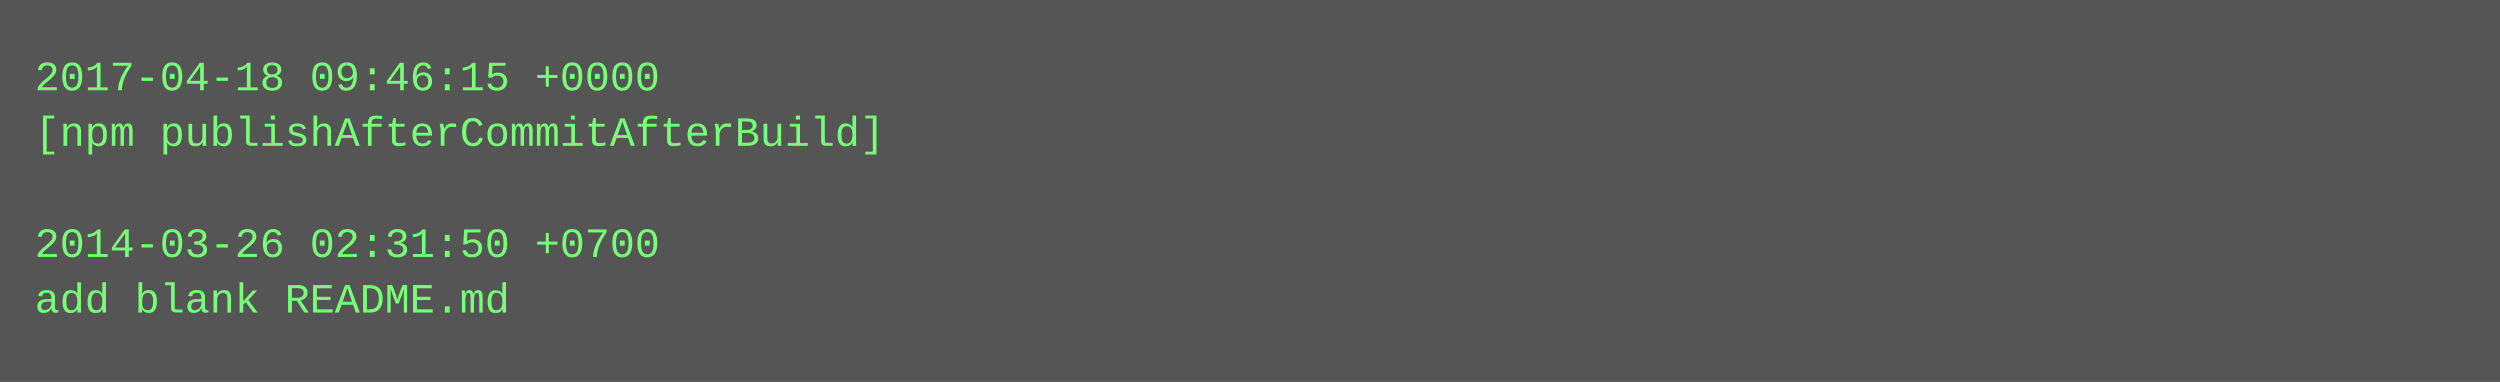
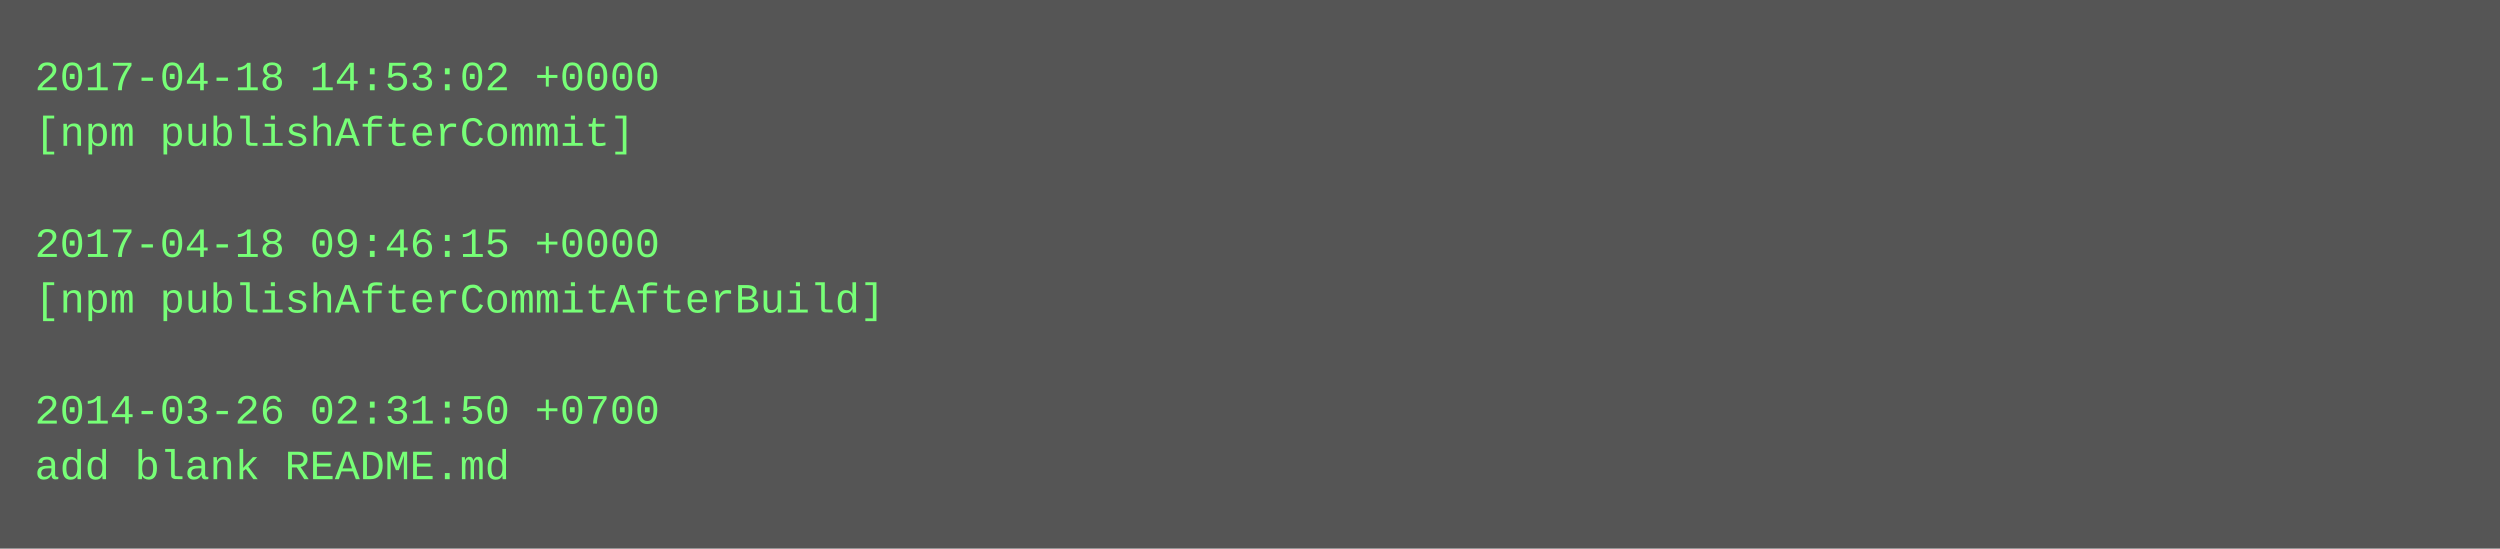
- <svg xmlns="http://www.w3.org/2000/svg" height="110" width="720">
-   <rect height="110" fill="#555" width="720" />
+ <svg xmlns="http://www.w3.org/2000/svg" height="158" width="720">
+   <rect height="158" fill="#555" width="720" />
  <text fill="#7f7" font-family="Courier New" font-size="12" xml:space="preserve">
-     <tspan x="10" y="26">2017-04-18 09:46:15 +0000</tspan>
-     <tspan x="10" y="42">[npm publishAfterCommitAfterBuild]</tspan>
+     <tspan x="10" y="26">2017-04-18 14:53:02 +0000</tspan>
+     <tspan x="10" y="42">[npm publishAfterCommit]</tspan>
    <tspan x="10" y="58" />
-     <tspan x="10" y="74">2014-03-26 02:31:50 +0700</tspan>
-     <tspan x="10" y="90">add blank README.md</tspan>
+     <tspan x="10" y="74">2017-04-18 09:46:15 +0000</tspan>
+     <tspan x="10" y="90">[npm publishAfterCommitAfterBuild]</tspan>
+     <tspan x="10" y="106" />
+     <tspan x="10" y="122">2014-03-26 02:31:50 +0700</tspan>
+     <tspan x="10" y="138">add blank README.md</tspan>
  </text>
</svg>
